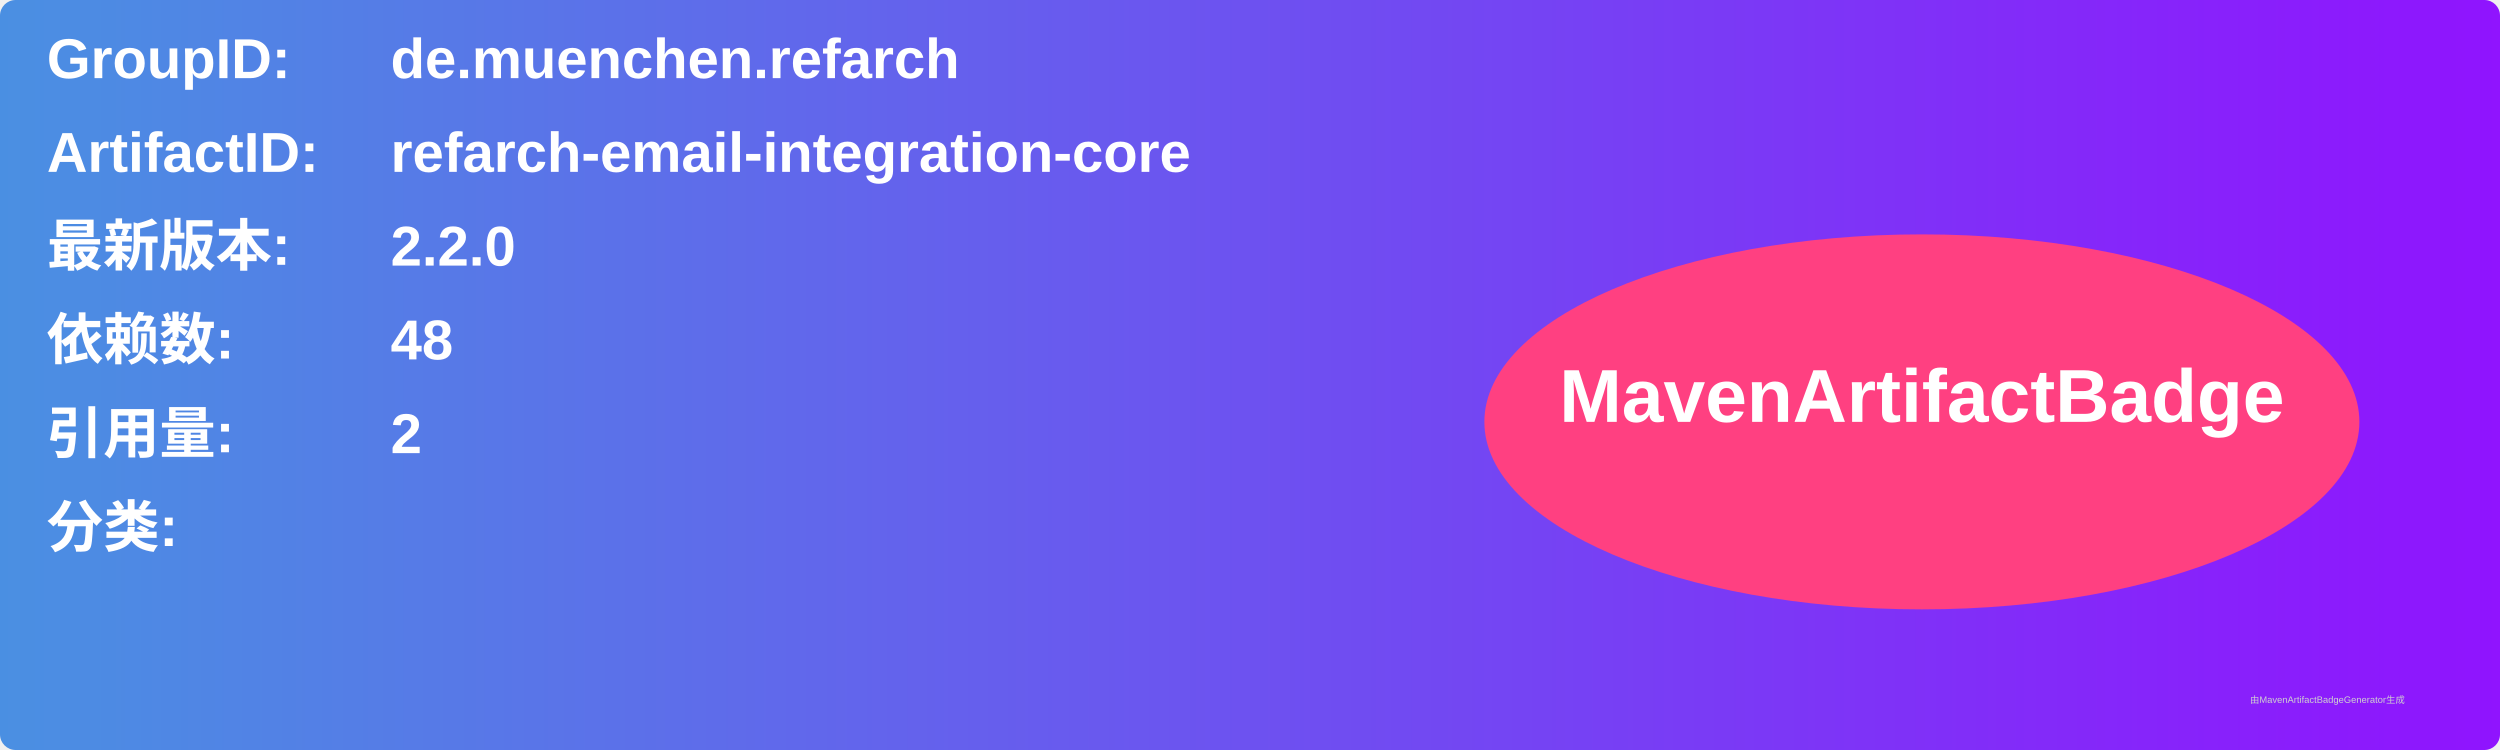
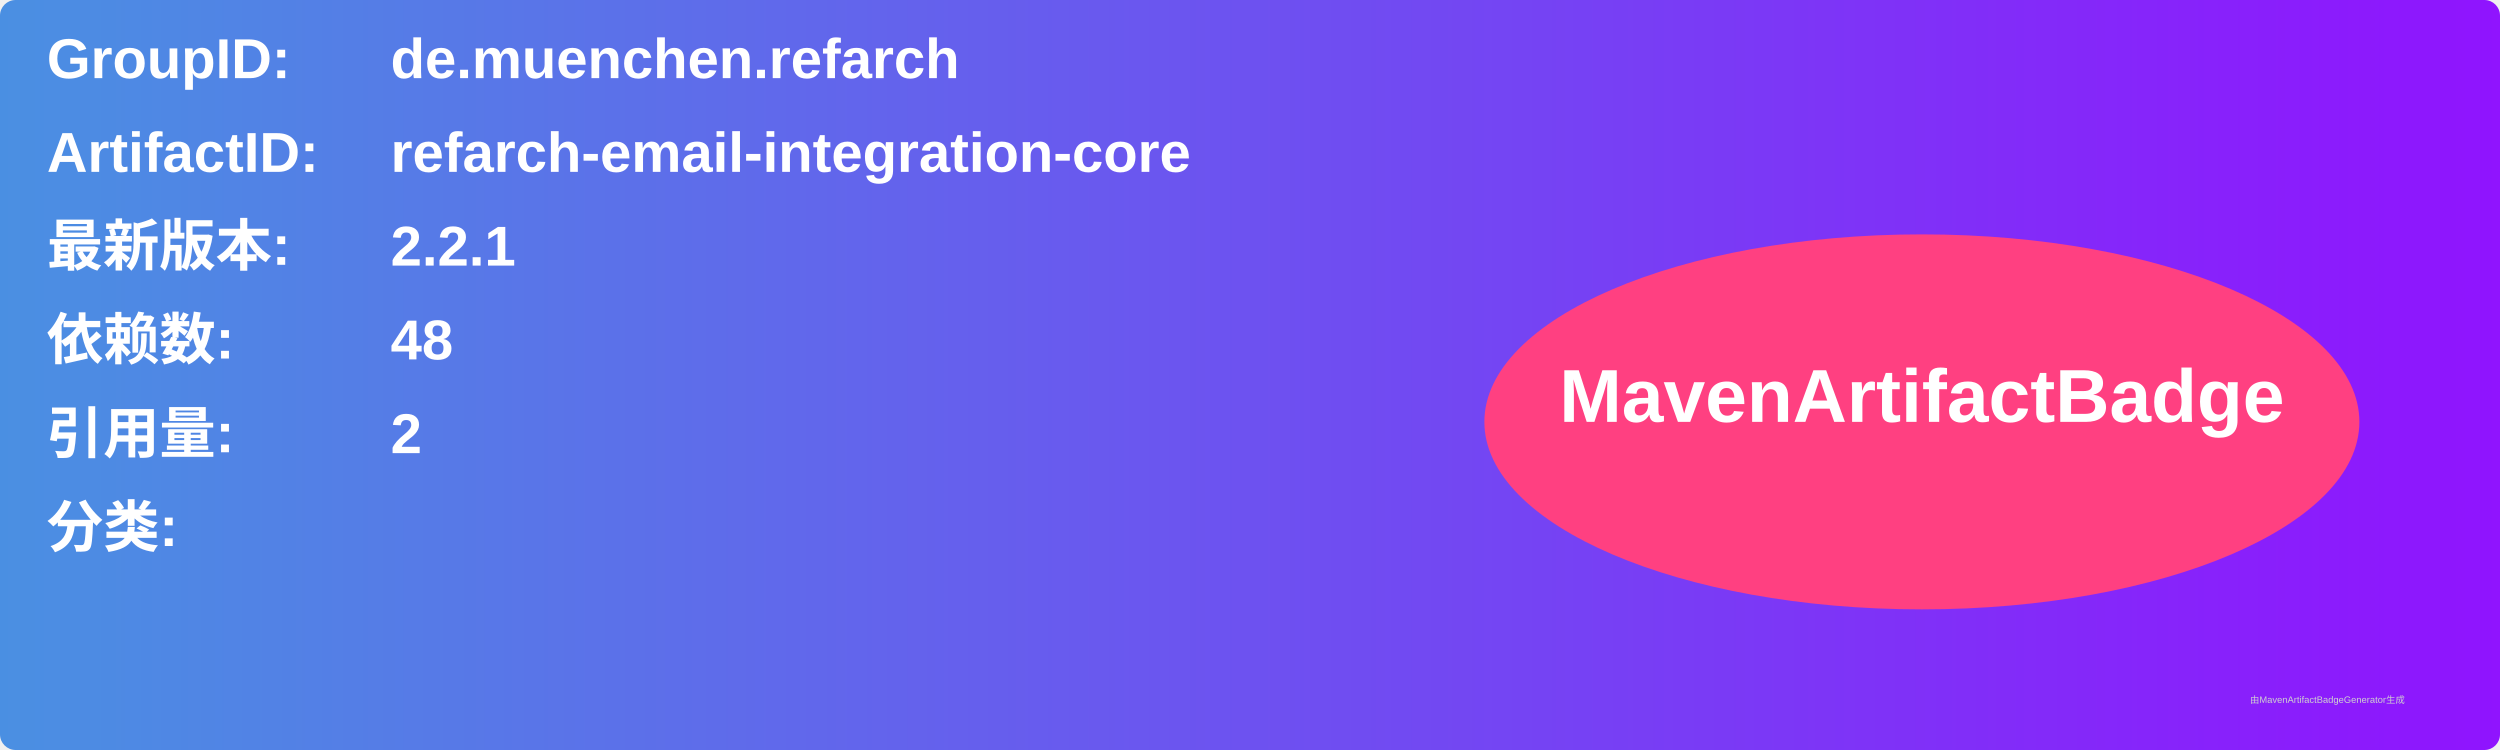
<svg xmlns="http://www.w3.org/2000/svg" width="800" height="240" viewBox="0 0 800 240">
  <linearGradient id="grad" x1="0%" y1="0%" x2="100%" y2="0%">
    <stop offset="0%" stop-color="#4a90e2" />
    <stop offset="100%" stop-color="#9013fe" />
  </linearGradient>
  <rect width="100%" height="100%" rx="5" ry="5" fill="url(#grad)" />
  <g transform="translate(15, 15)">
    <text x="0" y="10" font-family="Arial" font-size="18" fill="white" font-weight="bold" width="260">GroupID:</text>
    <text x="110" y="10" font-family="Arial" font-size="18" fill="white" font-weight="bold" width="460">de.muenchen.refarch</text>
    <text x="0" y="40" font-family="Arial" font-size="18" fill="white" font-weight="bold" width="260">ArtifactID:</text>
    <text x="110" y="40" font-family="Arial" font-size="18" fill="white" font-weight="bold" width="460">refarch-email-integration-core</text>
    <text x="0" y="70" font-family="Arial" font-size="18" fill="white" font-weight="bold">最新版本:</text>
    <text x="110" y="70" font-family="Arial" font-size="18" fill="white" font-weight="bold">
-       <tspan font-weight="bold">2.2.0</tspan>
+       <tspan font-weight="bold">2.2.1</tspan>
    </text>
    <text x="0" y="100" font-family="Arial" font-size="18" fill="white" font-weight="bold">依赖数: </text>
    <text x="110" y="100" font-family="Arial" font-size="18" fill="white">
      <tspan font-weight="bold">48</tspan>
    </text>
    <text x="0" y="130" font-family="Arial" font-size="18" fill="white" font-weight="bold">引用量: </text>
    <text x="110" y="130" font-family="Arial" font-size="18" fill="white">
      <tspan font-weight="bold">2</tspan>
    </text>
    <text x="0" y="160" font-family="Arial" font-size="18" fill="white" font-weight="bold">分类:</text>
    <text x="10" y="190" font-family="Arial" font-size="10" fill="white">
      <tspan font-weight="bold" />
    </text>
    <ellipse cx="600" cy="120" rx="140" ry="60" fill="#ff4081" />
    <text x="600" y="120" text-anchor="middle" font-family="Arial" font-size="24" fill="white" font-weight="bold">MavenArtifactBadge</text>
  </g>
  <text x="720" y="225" font-family="Arial" font-size="3" fill="#d0d0d0">由MavenArtifactBadgeGenerator生成</text>
</svg>
